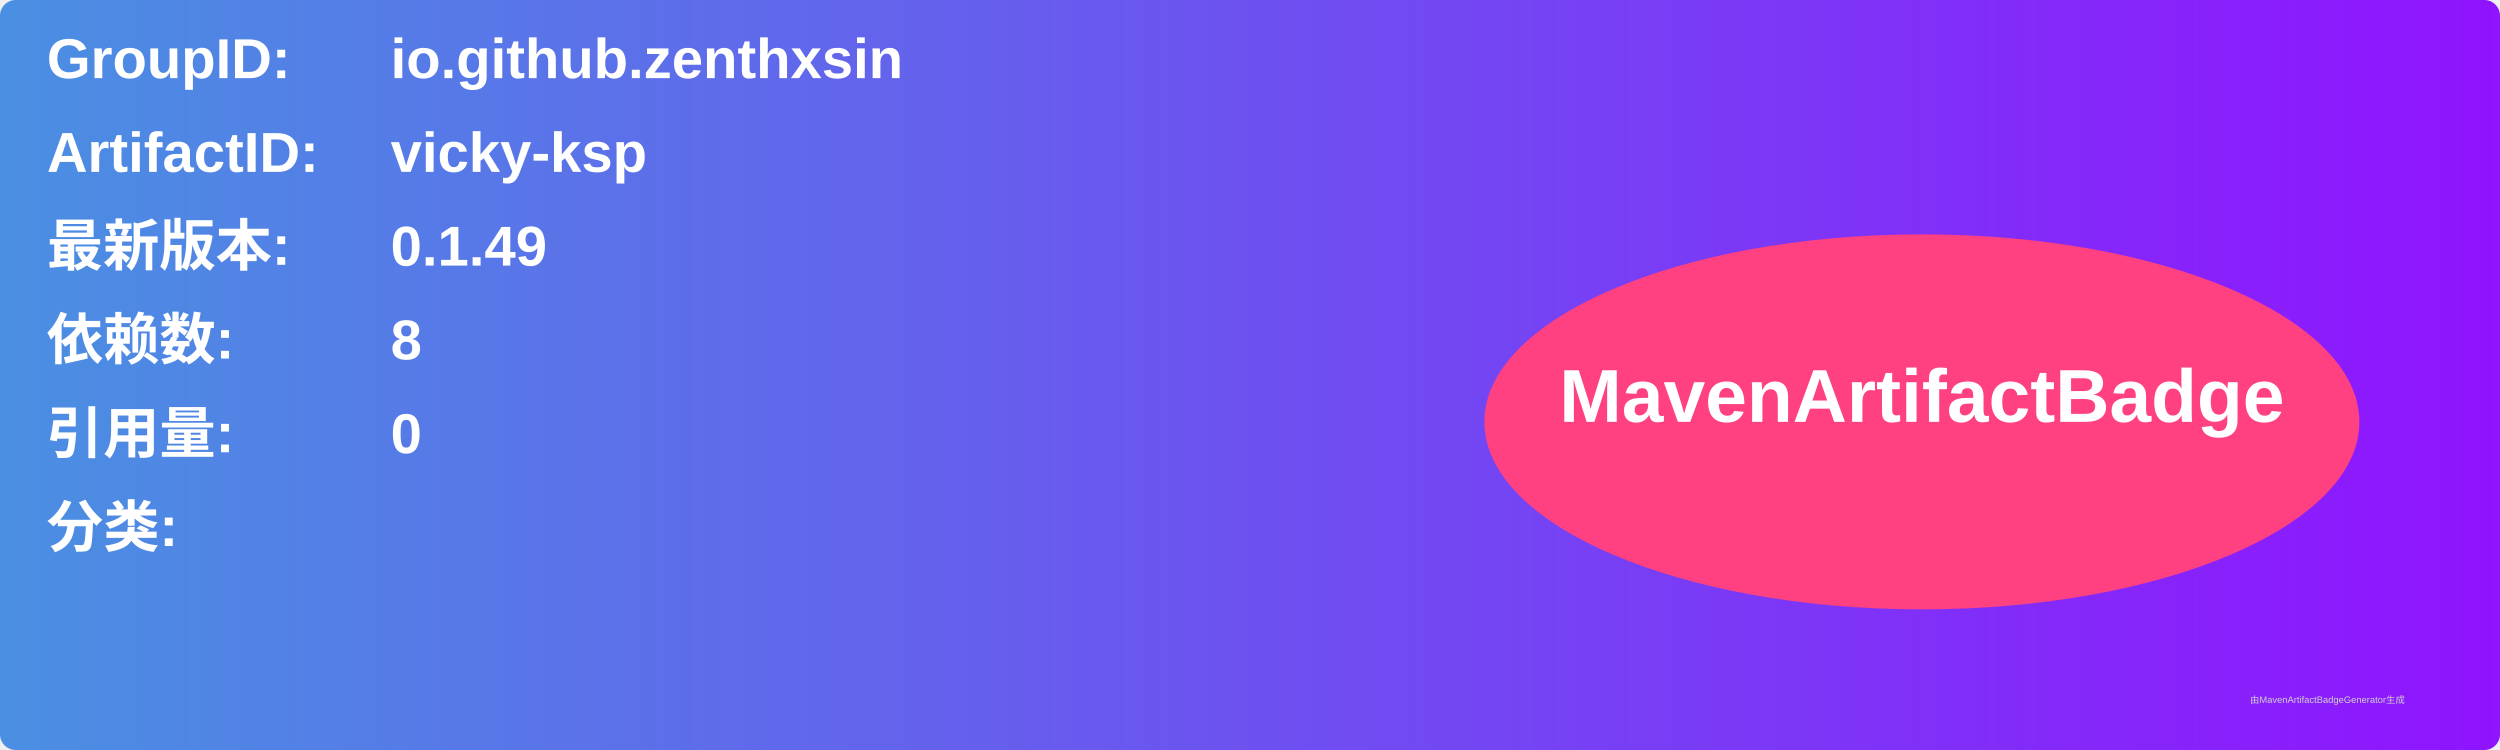
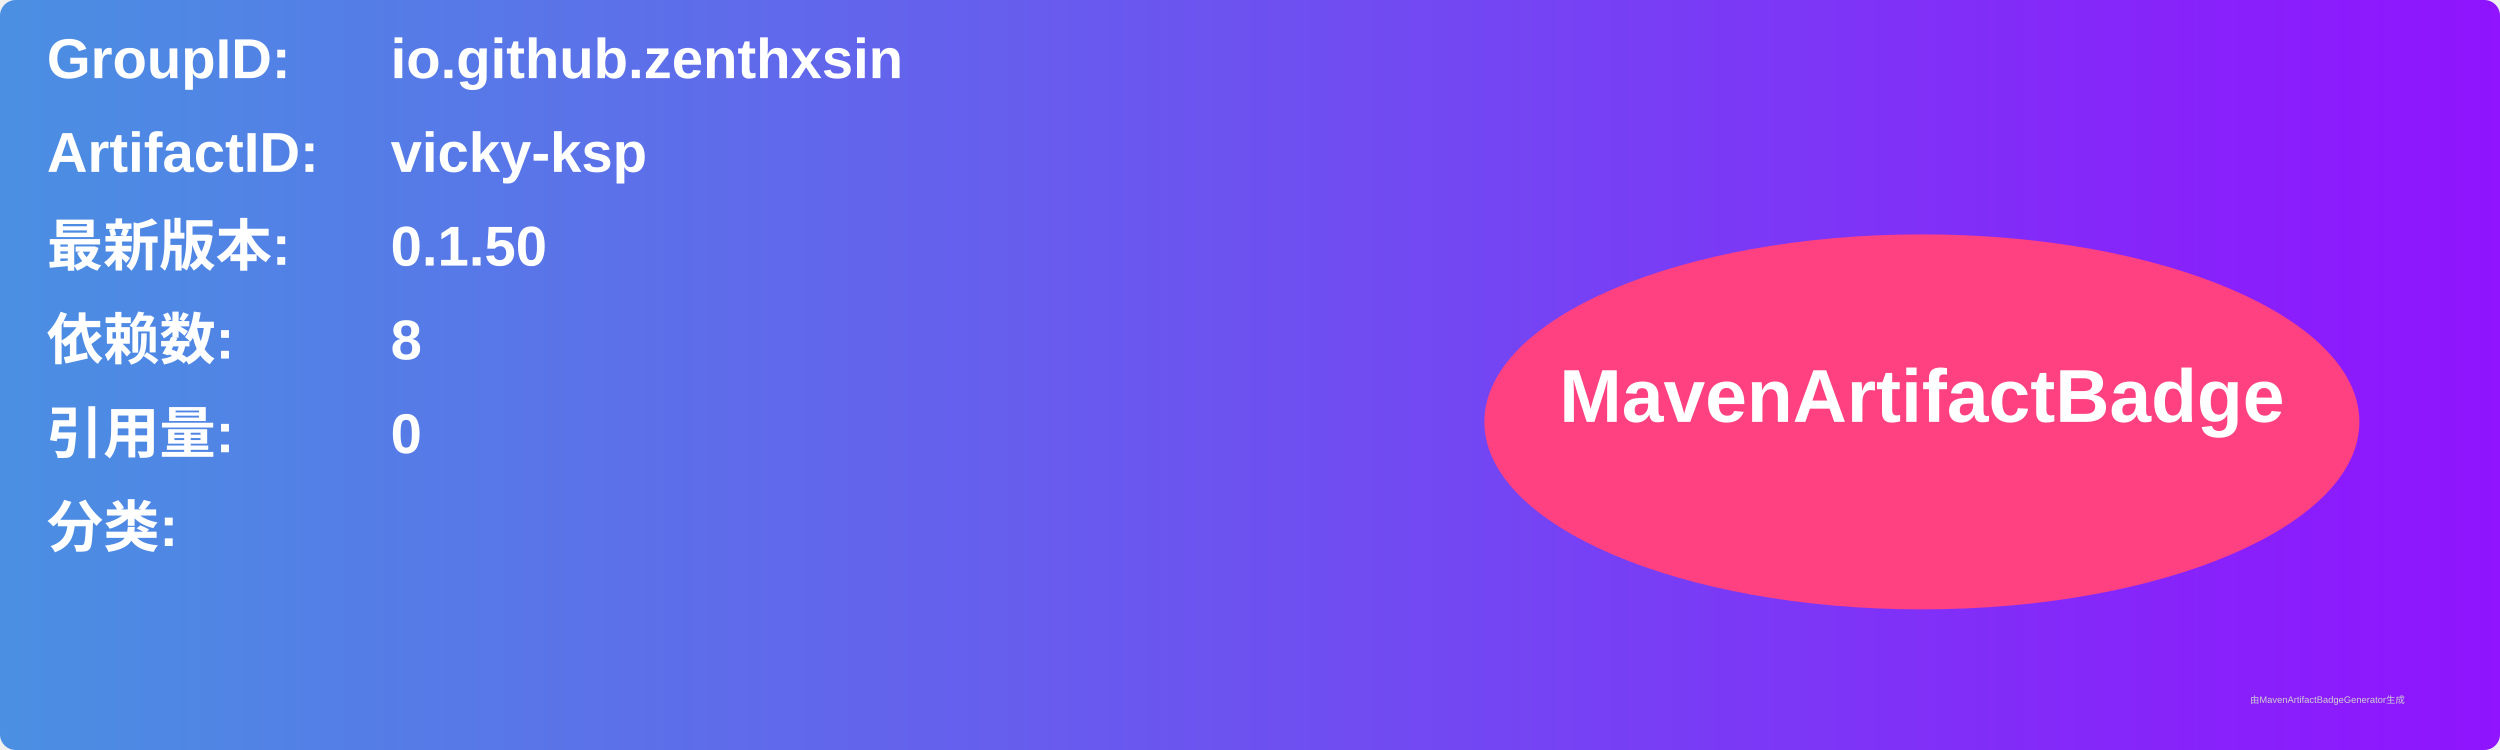
<svg xmlns="http://www.w3.org/2000/svg" width="800" height="240" viewBox="0 0 800 240">
  <linearGradient id="grad" x1="0%" y1="0%" x2="100%" y2="0%">
    <stop offset="0%" stop-color="#4a90e2" />
    <stop offset="100%" stop-color="#9013fe" />
  </linearGradient>
  <rect width="100%" height="100%" rx="5" ry="5" fill="url(#grad)" />
  <g transform="translate(15, 15)">
    <text x="0" y="10" font-family="Arial" font-size="18" fill="white" font-weight="bold" width="260">GroupID:</text>
    <text x="110" y="10" font-family="Arial" font-size="18" fill="white" font-weight="bold" width="460">io.github.zenthxsin</text>
    <text x="0" y="40" font-family="Arial" font-size="18" fill="white" font-weight="bold" width="260">ArtifactID:</text>
    <text x="110" y="40" font-family="Arial" font-size="18" fill="white" font-weight="bold" width="460">vicky-ksp</text>
    <text x="0" y="70" font-family="Arial" font-size="18" fill="white" font-weight="bold">最新版本:</text>
    <text x="110" y="70" font-family="Arial" font-size="18" fill="white" font-weight="bold">
-       <tspan font-weight="bold">0.1.49</tspan>
+       <tspan font-weight="bold">0.1.50</tspan>
    </text>
    <text x="0" y="100" font-family="Arial" font-size="18" fill="white" font-weight="bold">依赖数: </text>
    <text x="110" y="100" font-family="Arial" font-size="18" fill="white">
      <tspan font-weight="bold">8</tspan>
    </text>
    <text x="0" y="130" font-family="Arial" font-size="18" fill="white" font-weight="bold">引用量: </text>
    <text x="110" y="130" font-family="Arial" font-size="18" fill="white">
      <tspan font-weight="bold">0</tspan>
    </text>
    <text x="0" y="160" font-family="Arial" font-size="18" fill="white" font-weight="bold">分类:</text>
    <text x="10" y="190" font-family="Arial" font-size="10" fill="white">
      <tspan font-weight="bold" />
    </text>
    <ellipse cx="600" cy="120" rx="140" ry="60" fill="#ff4081" />
    <text x="600" y="120" text-anchor="middle" font-family="Arial" font-size="24" fill="white" font-weight="bold">MavenArtifactBadge</text>
  </g>
  <text x="720" y="225" font-family="Arial" font-size="3" fill="#d0d0d0">由MavenArtifactBadgeGenerator生成</text>
</svg>
